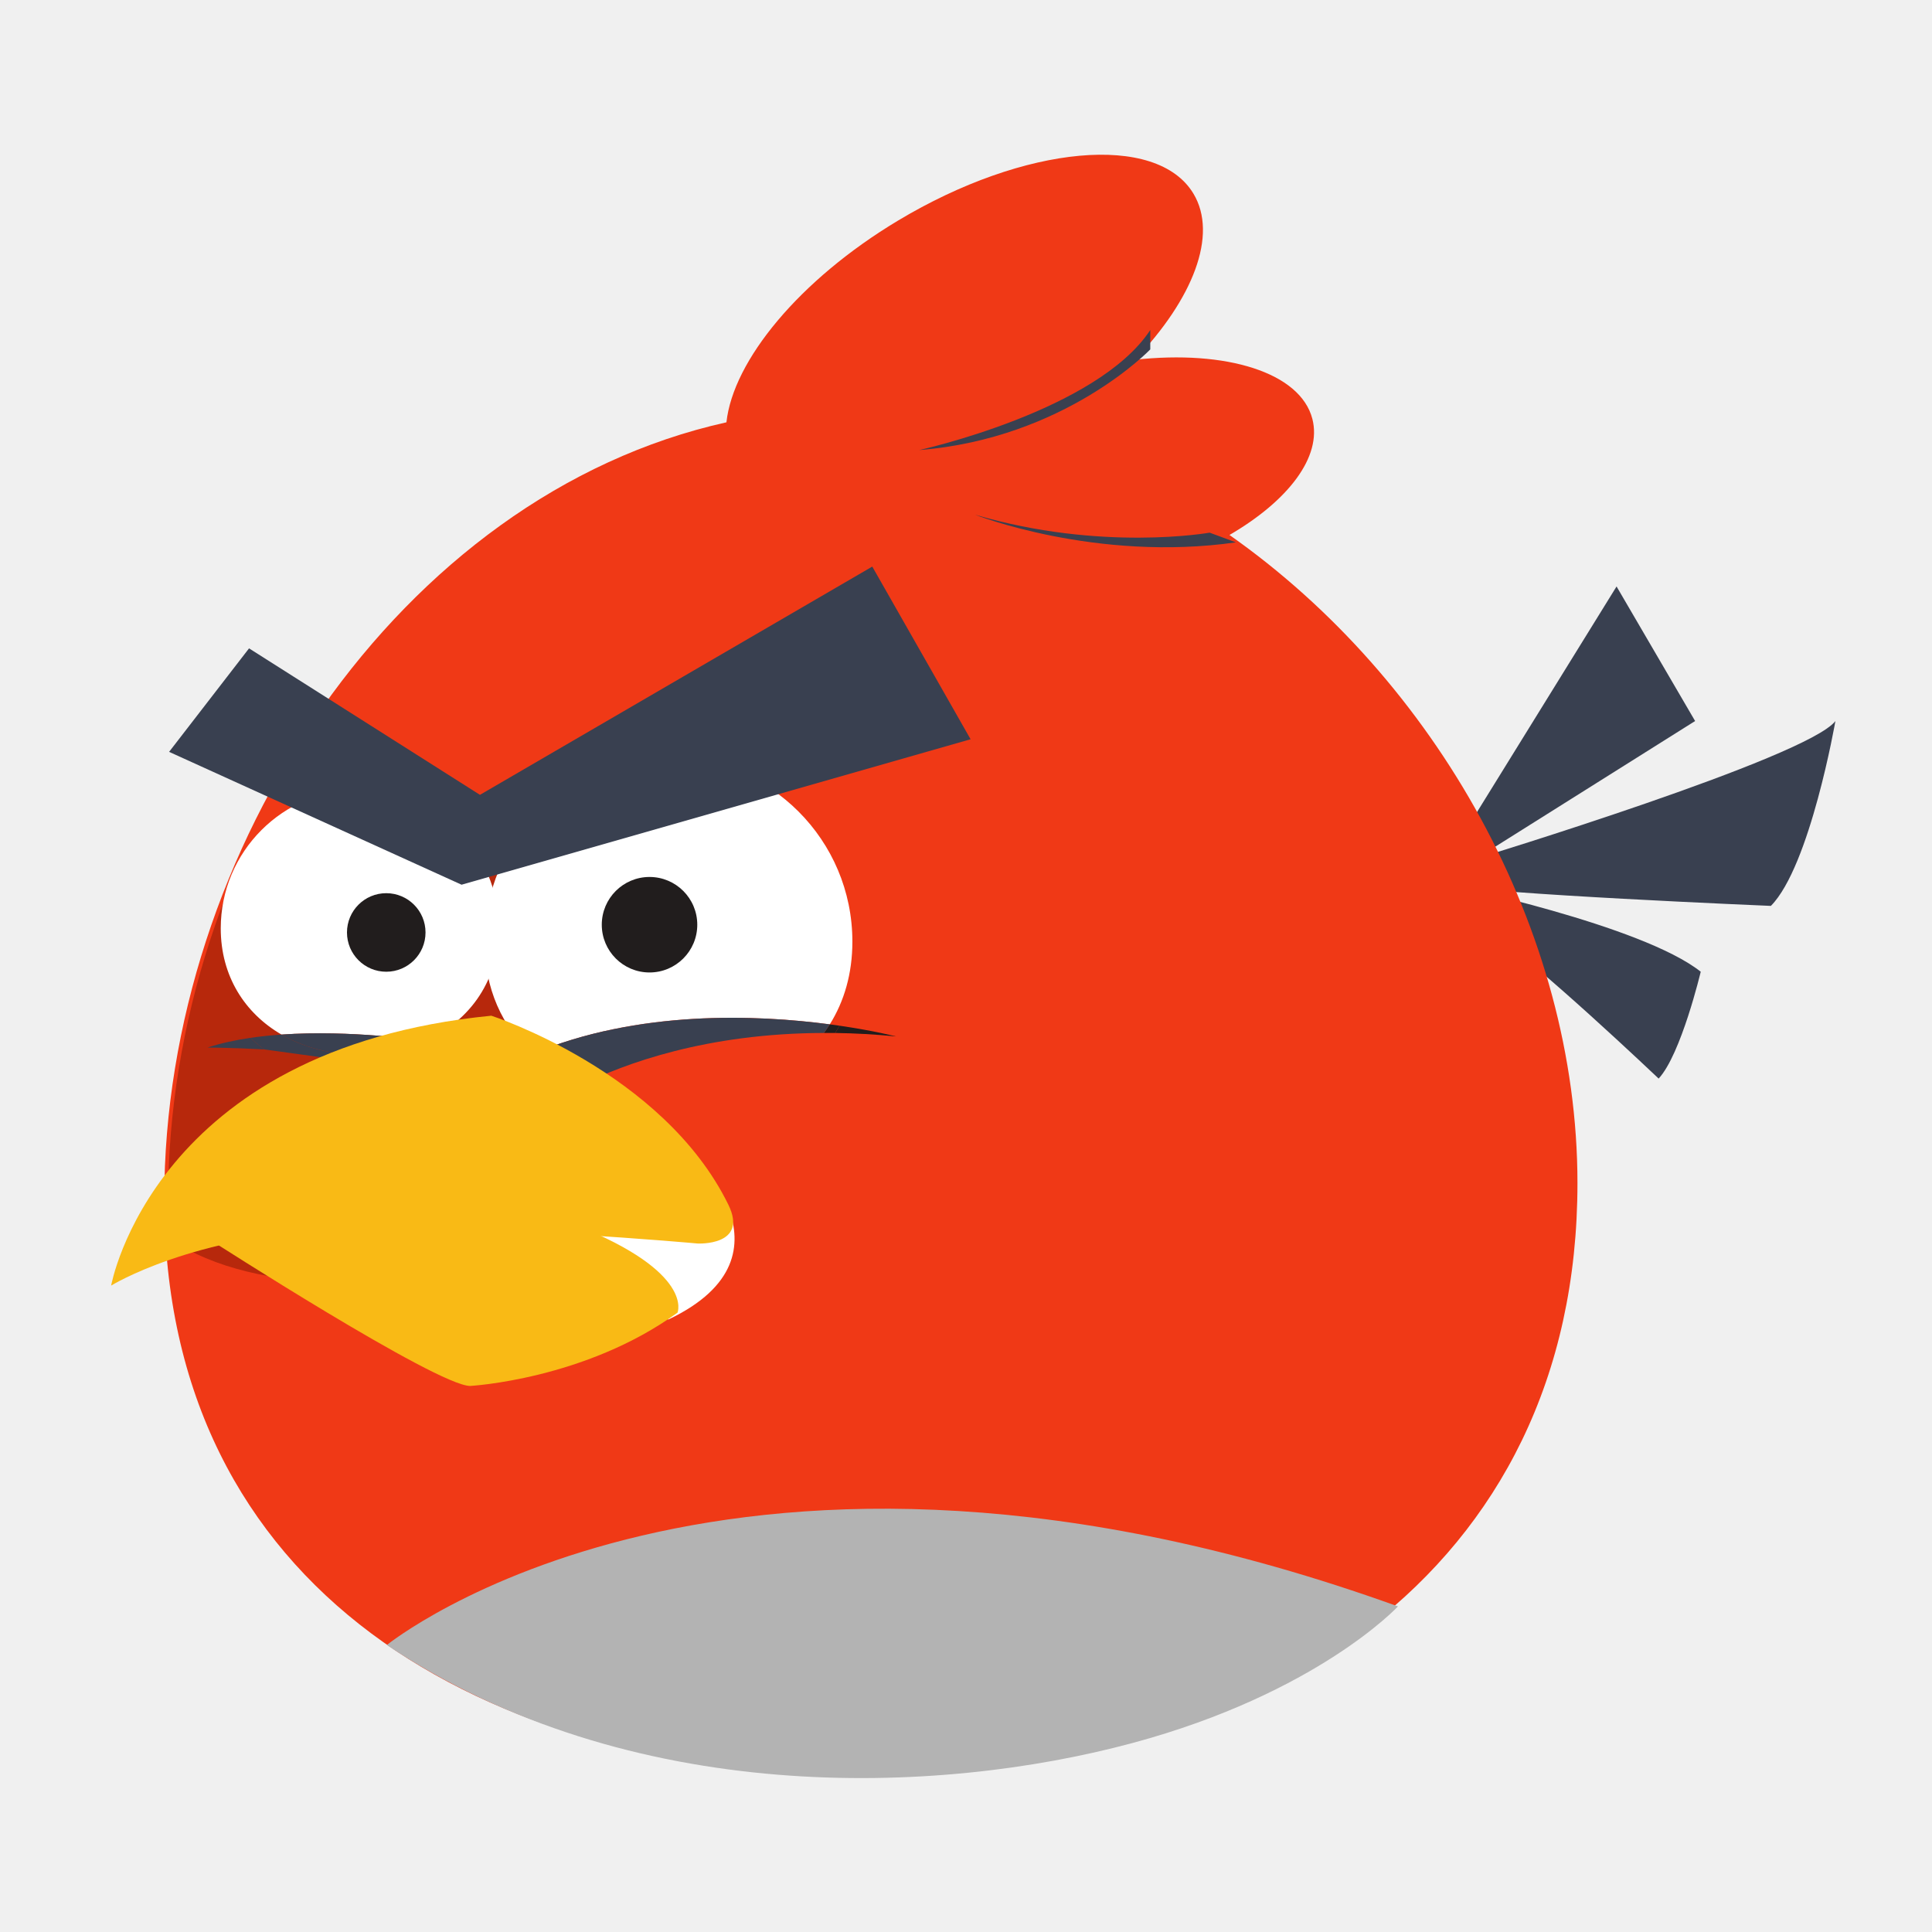
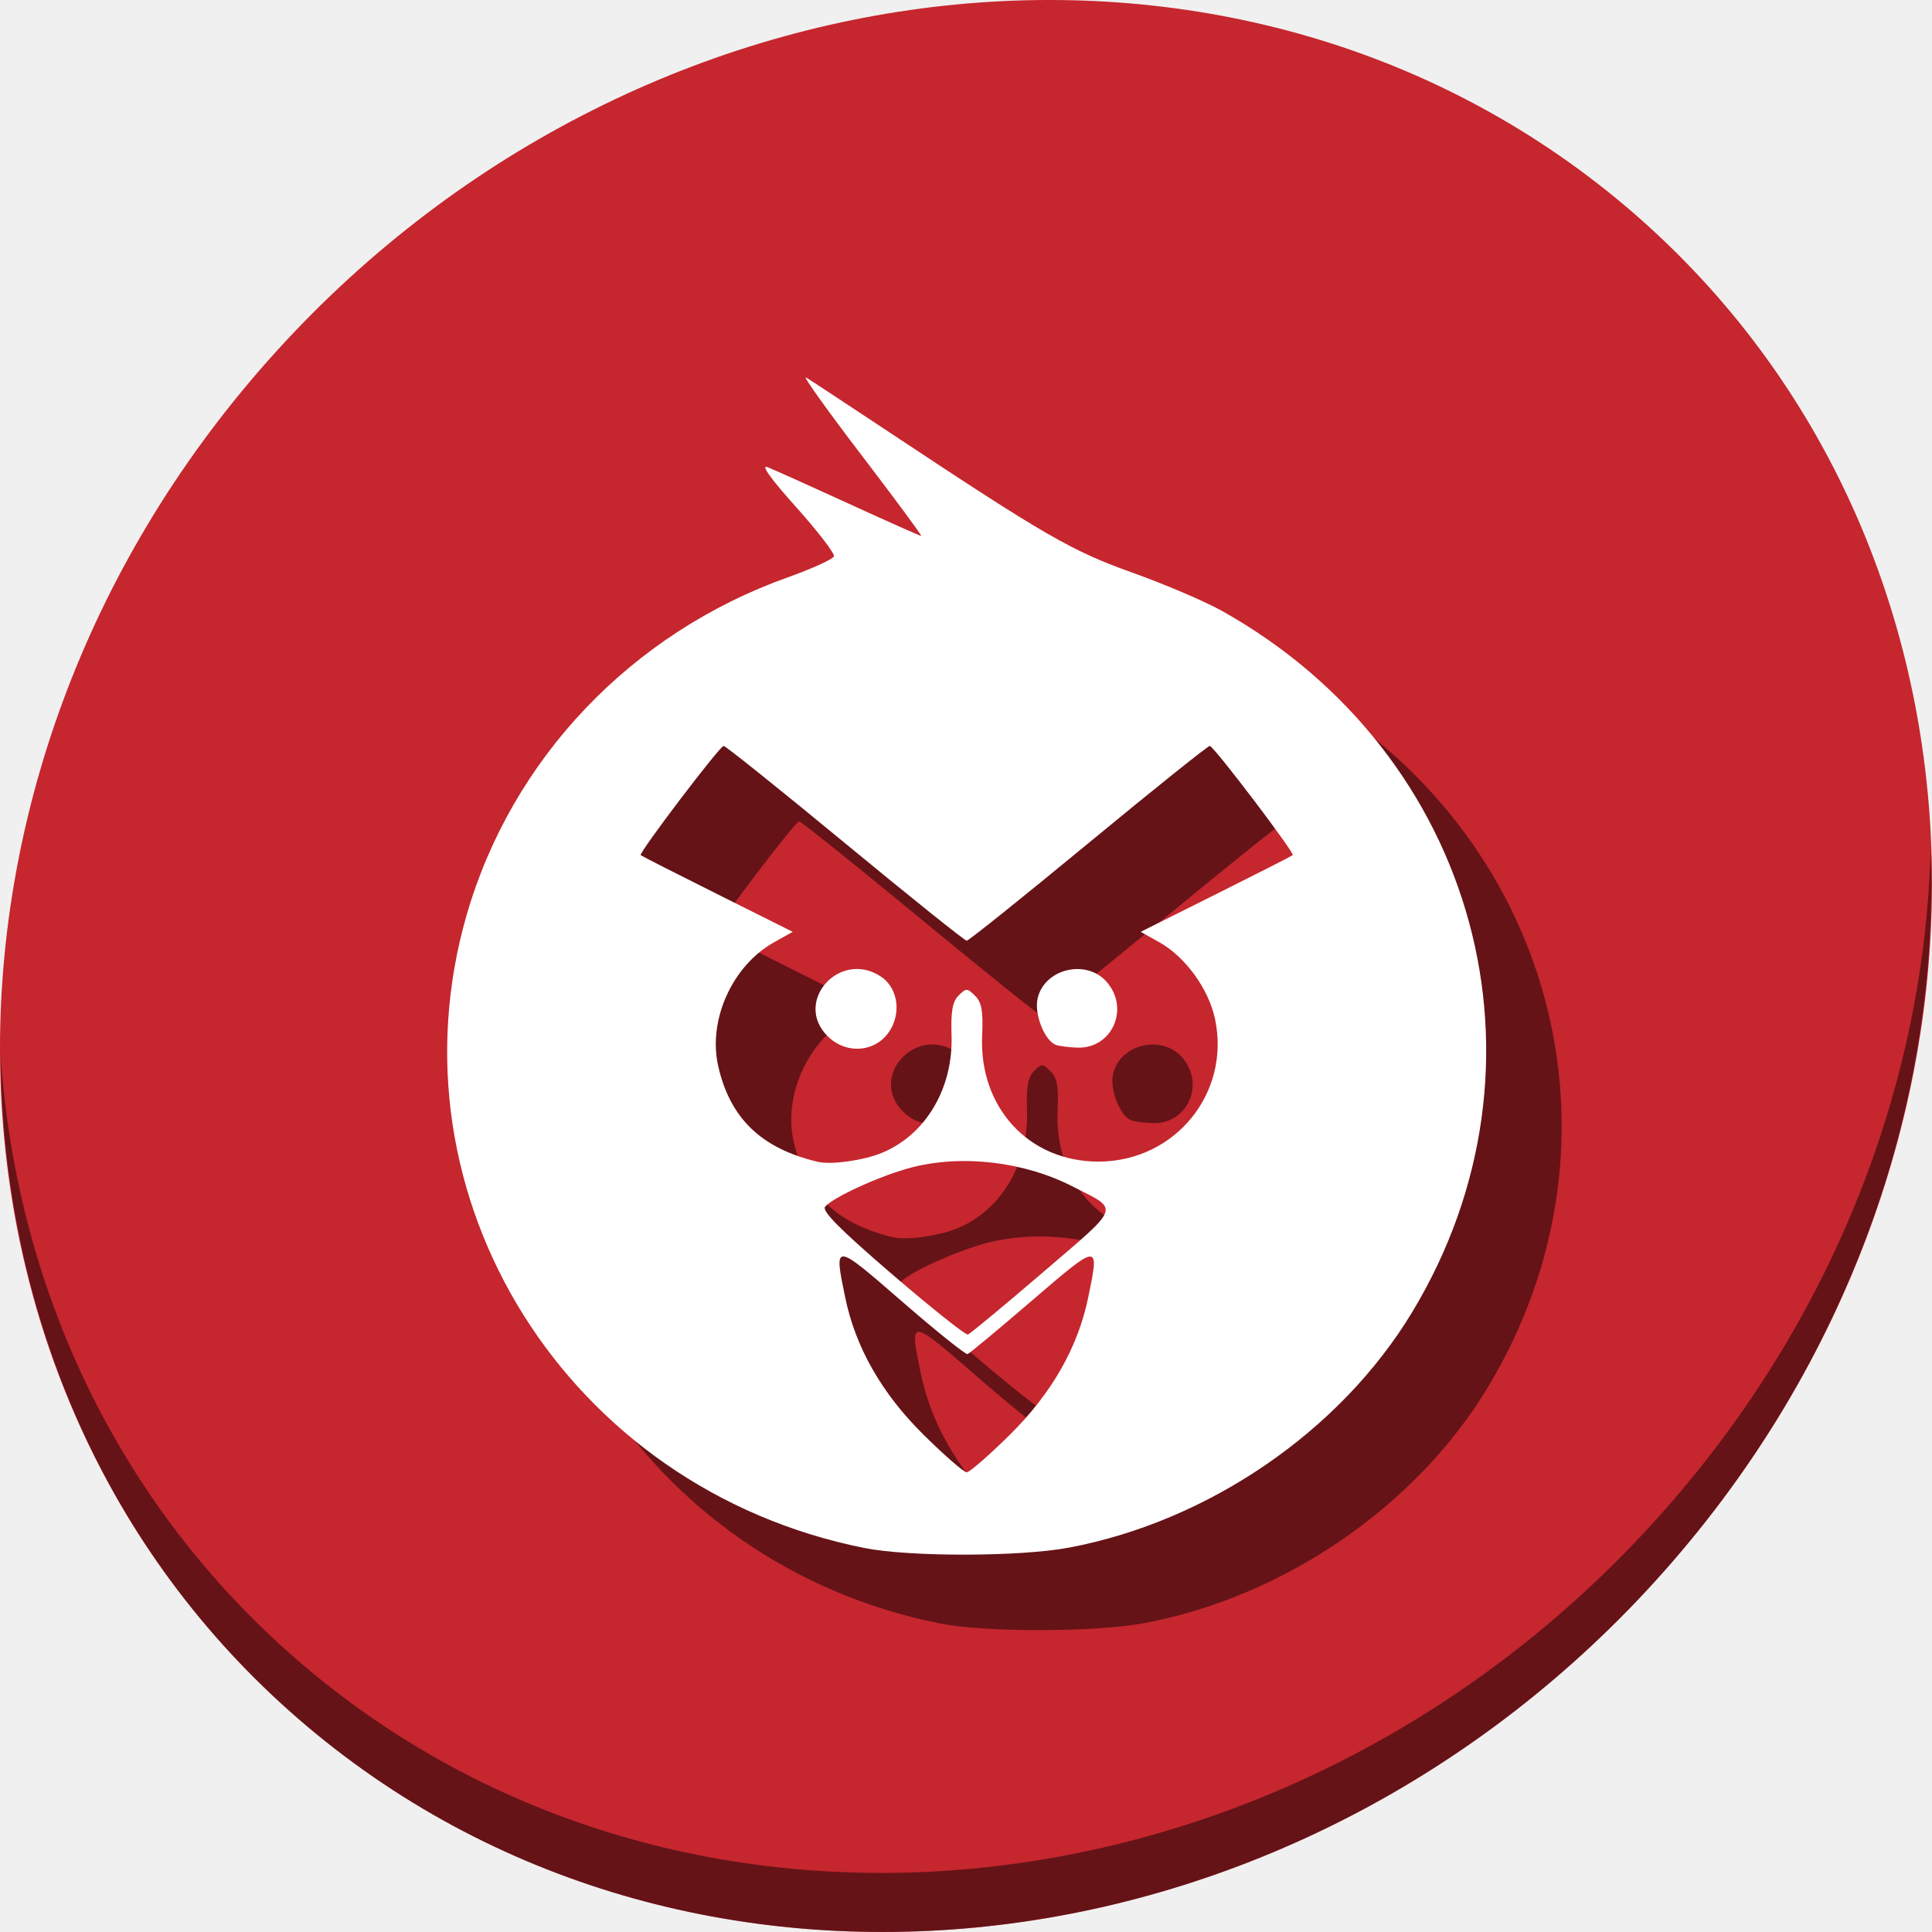
- <svg xmlns="http://www.w3.org/2000/svg" id="svg2" version="1.1" width="500" height="500" xml:space="preserve">
+ <svg xmlns="http://www.w3.org/2000/svg" id="svg2" version="1.1" width="512" height="512" xml:space="preserve">
  <defs id="defs6">
    <clipPath clipPathUnits="userSpaceOnUse" id="clipPath26">
      <path d="m 2936,3424.02 c 151.52,88.08 239.38,201.84 214.13,299.7 -30.99,120.19 -222.85,178.9 -458.32,152.85 149.87,156.71 215.2,322.31 151.2,428.93 -94.69,157.75 -436.32,126.66 -763.06,-69.46 C 1824.66,4082.81 1653.99,3874.17 1636.74,3715.01 790.793,3526.77 184.773,2608.81 184.773,1710 184.773,702.09 1001.86,220 2009.78,220 c 1007.92,0 1825,522.09 1825,1530 0,653.3 -366.48,1299.88 -898.78,1674.02 z" id="path28" />
    </clipPath>
  </defs>
-   <g id="g10" transform="matrix(1.25,0,0,-1.25,0,500)">
-     <g id="g4163">
-       <path d="m 299.84,222.233 34.851,56.345 16.265,-27.859 -45.307,-28.486 c 0,0 68.543,20.901 74.352,28.486 0,0 -5.229,-30.057 -13.36,-38.275 0,0 -59.248,2.469 -66.8,4.386 0,0 40.079,-8.327 52.277,-18.017 0,0 -4.066,-17.125 -8.713,-22.121 0,0 -26.139,24.838 -34.852,30.252 -8.713,5.413 -8.713,15.289 -8.713,15.289" style="fill:#394050;fill-opacity:1;fill-rule:nonzero;stroke:none" id="path14" />
-       <path d="m 254.549,289.239 c 12.146,7.061 19.189,16.18 17.165,24.024 -2.484,9.634 -17.864,14.341 -36.739,12.252 12.014,12.562 17.25,25.836 12.12,34.383 -7.59,12.645 -34.976,10.153 -61.167,-5.568 C 165.464,342.048 151.783,325.323 150.4,312.565 82.589,297.476 34.01,223.892 34.01,151.843 34.01,71.048 99.507,32.404 180.303,32.404 c 80.795,0 146.293,41.851 146.293,122.645 0,52.37 -29.377,104.199 -72.046,134.19" style="fill:#f03916;fill-opacity:1;fill-rule:nonzero;stroke:none" id="path18" />
-       <path d="m 254.549,289.239 c 12.146,7.061 19.189,16.18 17.165,24.024 -2.484,9.634 -17.864,14.341 -36.739,12.252 12.014,12.562 17.25,25.836 12.12,34.383 -7.59,12.645 -34.976,10.153 -61.167,-5.568 C 165.464,342.048 151.783,325.323 150.4,312.565 82.589,297.476 34.01,223.892 34.01,151.843 34.01,71.048 99.507,32.404 180.303,32.404 c 80.795,0 146.293,41.851 146.293,122.645 0,52.37 -29.377,104.199 -72.046,134.19 z" style="fill:none;stroke:none;stroke-width:4.008;stroke-linecap:butt;stroke-linejoin:miter;stroke-miterlimit:10;stroke-opacity:1;stroke-dasharray:none" id="path20" />
-       <g style="fill:#b7280c;fill-opacity:1" transform="matrix(0.08016032,0,0,0.08016032,20,14.76873)" id="g22">
-         <g style="fill:#b7280c;fill-opacity:1" id="g24" clip-path="url(#clipPath26)">
-           <path d="m 22.801,1942.87 c 0,-334.36 289.086,-451.33 645.683,-451.33 356.596,0 645.666,271.04 645.666,605.39 0,334.34 -289.07,605.37 -645.666,605.37 -356.597,0 -645.683,-425.09 -645.683,-759.43" style="fill:#b7280c;fill-opacity:1;fill-rule:nonzero;stroke:none" id="path30" />
-         </g>
-       </g>
-       <path d="m 238.152,327.662 c 0,0 -17.636,-18.437 -47.829,-20.842 0,0 36.795,8.089 47.829,24.85" style="fill:#394050;fill-opacity:1;fill-rule:nonzero;stroke:none" id="path34" />
-       <path d="m 87.367,184.577 -0.23,-0.515 c 9.551,3.913 16.128,12.377 16.128,23.731 0,15.896 -12.886,28.781 -28.781,28.781 -15.895,0 -28.78,-12.885 -28.78,-28.781 0,-9.885 4.986,-17.581 12.578,-21.988 14.547,1.005 29.085,-1.227 29.085,-1.227" style="fill:#ffffff;fill-opacity:1;fill-rule:nonzero;stroke:none" id="path38" />
-       <path d="m 84.071,177.222 0.616,1.375 c -0.604,-0.223 -1.219,-0.425 -1.839,-0.612 0.458,-0.243 0.868,-0.496 1.223,-0.762" style="fill:#211d1d;fill-opacity:1;fill-rule:nonzero;stroke:none" id="path40" />
-       <path d="m 42.956,183.113 c 0,0 5.105,-0.018 11.785,-0.386 -1.022,0.742 -1.998,1.539 -2.924,2.394 -3.107,-0.457 -6.112,-1.106 -8.861,-2.008" style="fill:#394050;fill-opacity:1;fill-rule:nonzero;stroke:none" id="path42" />
-       <path d="m 84.687,178.596 2.449,5.465 c -3.82,-1.564 -8.113,-2.402 -12.653,-2.402 -6.009,0 -11.587,1.465 -16.202,4.144 -2.171,-0.151 -4.341,-0.37 -6.464,-0.683 0.925,-0.855 1.902,-1.651 2.924,-2.394" style="fill:#394050;fill-opacity:1;fill-rule:nonzero;stroke:none" id="path44" />
-       <path d="m 87.136,184.062 0.23,0.515 c 0,0 -14.538,2.232 -29.085,1.227 4.615,-2.679 10.193,-4.144 16.202,-4.144 4.54,0 8.833,0.838 12.653,2.402" style="fill:#394050;fill-opacity:1;fill-rule:nonzero;stroke:none" id="path46" />
-       <path d="m 250.443,289.719 c 0,0 -22.444,-4.008 -48.63,3.74 0,0 25.04,-9.894 54.07,-5.748" style="fill:#394050;fill-opacity:1;fill-rule:nonzero;stroke:none" id="path48" />
-       <path d="m 171.802,187.921 c 2.979,4.76 4.675,10.504 4.675,17.132 0,21.032 -17.048,38.081 -38.08,38.081 -21.032,0 -38.081,-17.049 -38.081,-38.081 0,-9.812 3.714,-17.688 9.809,-23.299 21.931,9.249 46.704,8.152 61.677,6.168" style="fill:#ffffff;fill-opacity:1;fill-rule:nonzero;stroke:none" id="path52" />
-       <path d="m 185.513,185.418 c 0,0 -4.472,1.169 -11.686,2.221 -0.295,-0.509 -0.601,-1.01 -0.916,-1.505 4.01,-0.056 8.212,-0.283 12.602,-0.717" style="fill:#211d1d;fill-opacity:1;fill-rule:nonzero;stroke:none" id="path54" />
-       <path d="m 112.964,171.078 c 0,0 0.902,0.673 2.678,1.733 -1.978,1.207 -3.843,2.58 -5.589,4.087 l 2.911,-5.82" style="fill:#211d1d;fill-opacity:1;fill-rule:nonzero;stroke:none" id="path56" />
-       <path d="m 110.125,181.754 c -0.687,-0.289 -1.372,-0.585 -2.051,-0.895 l 1.979,-3.961 c 1.746,-1.506 3.61,-2.879 5.589,-4.087 1.169,0.698 2.714,1.562 4.632,2.515 -3.827,1.608 -7.256,3.764 -10.149,6.428" style="fill:#211d1d;fill-opacity:1;fill-rule:nonzero;stroke:none" id="path58" />
-       <path d="m 170.584,186.136 c 0.772,0.002 1.538,0.01 2.327,-0.002 0.315,0.495 0.621,0.996 0.916,1.505 -0.653,0.095 -1.329,0.189 -2.026,0.282 -0.382,-0.614 -0.793,-1.206 -1.218,-1.785" style="fill:#211d1d;fill-opacity:1;fill-rule:nonzero;stroke:none" id="path60" />
-       <path d="m 110.125,181.754 c 2.893,-2.665 6.322,-4.82 10.149,-6.428 8.939,4.438 25.959,10.758 50.31,10.81 0.425,0.58 0.835,1.171 1.218,1.785 -14.973,1.984 -39.746,3.081 -61.677,-6.168" style="fill:#394050;fill-opacity:1;fill-rule:nonzero;stroke:none" id="path62" />
-       <path d="m 142.145,162.238 c 0,0 24.676,-21.909 -3.748,-35.419 l -42.926,10.386 10.189,28.685 36.486,-3.653" style="fill:#ffffff;fill-opacity:1;fill-rule:nonzero;stroke:none" id="path64" />
-       <path d="m 150.804,150.572 c -13.53,27.636 -49.08,39.136 -49.08,39.136 -69.99,-6.859 -78.713,-55.876 -78.713,-55.876 0,0 16.845,10.455 47.051,11.617 30.205,1.162 74.351,-2.904 74.351,-2.904 0,0 10.599,-0.57 6.39,8.027" style="fill:#f9ba15;fill-opacity:1;fill-rule:nonzero;stroke:none" id="path68" />
-       <path d="m 149.396,151.041 c -13.53,27.636 -49.08,39.136 -49.08,39.136 -69.99,-6.859 -78.713,-55.876 -78.713,-55.876 0,0 16.845,10.455 47.051,11.617 30.205,1.162 74.351,-2.904 74.351,-2.904 0,0 10.599,-0.57 6.39,8.027 z" style="fill:none;stroke:none;stroke-width:3.206;stroke-linecap:round;stroke-linejoin:round;stroke-miterlimit:10;stroke-opacity:1;stroke-dasharray:none" id="path70" />
-       <path d="m 43.359,143.4 c 0,0 47.115,-30.345 53.989,-30.345 0,0 23.795,1.301 42.926,15.173 0,0 3.53,8.313 -20.907,18.063 0,0 -59.367,3.085 -76.008,-2.89" style="fill:#f9ba15;fill-opacity:1;fill-rule:nonzero;stroke:none" id="path72" />
-       <path d="m 41.481,141.992 c 0,0 47.115,-30.345 53.989,-30.345 0,0 23.795,1.301 42.926,15.173 0,0 3.53,8.313 -20.907,18.063 0,0 -59.367,3.085 -76.008,-2.89 z" style="fill:none;stroke:none;stroke-width:3.206;stroke-linecap:round;stroke-linejoin:round;stroke-miterlimit:10;stroke-opacity:1;stroke-dasharray:none" id="path74" />
-       <path d="m 80.092,59.416 c 0,0 71.126,57.775 209.344,7.995 0,0 -16.706,-17.985 -55.002,-28.295 C 193.916,28.207 130.379,25.81 80.092,59.416" style="fill:#b3b3b3;fill-opacity:1;fill-rule:nonzero;stroke:none" id="path76" />
-       <path d="m 144.364,208.547 c 0,-5.46 -4.426,-9.886 -9.886,-9.886 -5.461,0 -9.886,4.426 -9.886,9.886 0,5.46 4.426,9.886 9.886,9.886 5.46,0 9.886,-4.426 9.886,-9.886" style="fill:#211d1d;fill-opacity:1;fill-rule:nonzero;stroke:none" id="path78" />
-       <path d="m 88.1,206.944 c 0,-4.491 -3.64,-8.131 -8.131,-8.131 -4.49,0 -8.131,3.64 -8.131,8.131 0,4.49 3.641,8.131 8.131,8.131 4.491,0 8.131,-3.641 8.131,-8.131" style="fill:#211d1d;fill-opacity:1;fill-rule:nonzero;stroke:none" id="path80" />
-       <path d="M 35.011,244.336 95.561,216.83 200.953,246.944 180.593,282.695 99.369,235.437 51.562,265.763 35.011,244.336" style="fill:#394050;fill-opacity:1;fill-rule:nonzero;stroke:none" id="path82" />
+   <g id="g10" transform="matrix(1.25,0,0,-1.25,0,512)">
+     <g transform="translate(4.5507409e-8,1.082696e-6)" id="g880">
+       <path style="fill:#c6262e;fill-opacity:1;stroke-width:8.888" d="M 346.331,364.421 C 428.085,293.561 430.992,164.661 352.824,76.502 274.656,-11.657 145.024,-25.681 63.269,45.179 -18.485,116.039 -21.392,244.939 56.776,333.098 134.944,421.257 264.576,435.28 346.331,364.421 Z" id="path961" />
+       <path style="opacity:1;fill:#000000;fill-opacity:0.49;stroke-width:8.888" d="M 409.308,229.677 C 408.067,180.628 389.179,130.353 352.535,89.026 274.367,0.866 144.735,-13.157 62.981,57.703 24.662,90.915 3.597,136.862 0.155,185.417 0.639,132.332 21.694,81.214 63.263,45.185 c 81.754,-70.86 211.393,-56.83 289.555,31.323 39.764,44.846 58.404,100.233 56.491,153.17 z" id="path965" />
+       <path style="fill:#000000;fill-opacity:0.49;stroke-width:1.034" d="M 199.237,65.417 C 136.357,77.965 97.584,139.748 114.96,199.71 c 9.577,33.048 34.869,59.635 67.976,71.456 5.223,1.865 9.661,3.884 9.862,4.486 0.201,0.602 -3.414,5.31 -8.034,10.462 -5.428,6.054 -7.554,9.035 -6.01,8.428 1.314,-0.517 9.076,-4.005 17.25,-7.753 8.174,-3.747 15.057,-6.813 15.297,-6.813 0.24,0 -5.493,7.761 -12.739,17.248 -7.246,9.486 -12.501,16.845 -11.678,16.353 0.823,-0.492 8.941,-5.834 18.04,-11.872 32.667,-21.677 38.312,-24.932 51.241,-29.546 6.776,-2.419 15.267,-6.045 18.867,-8.058 54.239,-30.332 72.102,-96.18 40.343,-148.715 -15.205,-25.152 -43.044,-44.263 -72.661,-49.881 -10.367,-1.967 -33.821,-2.013 -43.477,-0.087 z m 30.91,24.055 c 8.81,8.719 14.369,18.46 16.551,29.001 2.428,11.729 2.45,11.73 -11.835,-0.541 -7.133,-6.128 -13.31,-11.262 -13.726,-11.409 -0.416,-0.147 -6.677,4.876 -13.913,11.163 -14.484,12.583 -14.464,12.582 -12.023,0.787 2.182,-10.541 7.742,-20.283 16.551,-29.001 4.453,-4.407 8.592,-8.013 9.197,-8.013 0.605,0 4.744,3.606 9.197,8.013 z m 6.93,34.358 c 16.778,14.388 16.327,13.101 6.381,18.204 -10.323,5.297 -23.477,6.847 -34.263,4.038 -6.444,-1.679 -16.595,-6.294 -18.264,-8.305 -0.742,-0.894 3.181,-4.85 14.196,-14.311 8.372,-7.191 15.606,-12.947 16.077,-12.79 0.47,0.157 7.613,6.081 15.873,13.164 z m -34.146,25.338 c 9.324,3.832 15.17,13.681 14.805,24.941 -0.165,5.096 0.197,7.136 1.498,8.437 1.598,1.598 1.838,1.594 3.501,-0.069 1.395,-1.395 1.72,-3.234 1.488,-8.412 -0.685,-15.258 9.893,-26.732 24.644,-26.732 16.24,0 28.096,14.531 24.716,30.292 -1.358,6.331 -6.282,13.112 -11.749,16.179 l -3.997,2.242 15.935,7.962 c 8.764,4.379 16.097,8.109 16.294,8.29 0.48,0.439 -16.713,23.089 -17.581,23.162 -0.374,0.031 -11.956,-9.249 -25.738,-20.622 -13.782,-11.373 -25.391,-20.679 -25.797,-20.679 -0.406,0 -12.015,9.305 -25.797,20.679 -13.782,11.373 -25.364,20.653 -25.738,20.622 -0.868,-0.073 -18.061,-22.723 -17.581,-23.162 0.197,-0.181 7.53,-3.911 16.294,-8.29 l 15.935,-7.962 -3.997,-2.242 c -8.804,-4.939 -13.995,-16.427 -11.816,-26.151 2.496,-11.139 9.154,-17.548 21.164,-20.373 2.804,-0.66 9.641,0.296 13.516,1.889 z m -11.496,24.781 c -7.29,7.29 2.57,18.348 11.274,12.645 3.349,-2.195 4.356,-6.905 2.318,-10.846 -2.661,-5.146 -9.359,-6.032 -13.592,-1.799 z m 48.362,-1.846 c -2.366,0.952 -4.546,6.503 -3.831,9.758 1.403,6.389 10.389,8.535 14.709,3.513 4.842,-5.629 1.104,-14.055 -6.157,-13.881 -1.874,0.045 -3.999,0.32 -4.721,0.61 z" id="path874" />
+       <path id="path872" d="M 183.237,81.417 C 120.357,93.965 81.584,155.748 98.96,215.71 c 9.577,33.048 34.869,59.635 67.976,71.456 5.223,1.865 9.661,3.884 9.862,4.486 0.201,0.602 -3.414,5.31 -8.034,10.462 -5.428,6.054 -7.554,9.035 -6.01,8.428 1.314,-0.517 9.076,-4.005 17.25,-7.753 8.174,-3.747 15.057,-6.813 15.297,-6.813 0.24,0 -5.493,7.761 -12.739,17.248 -7.246,9.486 -12.501,16.845 -11.678,16.353 0.823,-0.492 8.941,-5.834 18.04,-11.872 32.667,-21.677 38.312,-24.932 51.241,-29.546 6.776,-2.419 15.267,-6.045 18.867,-8.058 54.239,-30.332 72.102,-96.18 40.343,-148.715 -15.205,-25.152 -43.044,-44.263 -72.661,-49.881 -10.367,-1.967 -33.821,-2.013 -43.477,-0.087 z m 30.91,24.055 c 8.81,8.719 14.369,18.46 16.551,29.001 2.428,11.729 2.45,11.73 -11.835,-0.541 -7.133,-6.128 -13.31,-11.262 -13.726,-11.409 -0.416,-0.147 -6.677,4.876 -13.913,11.163 -14.484,12.583 -14.464,12.582 -12.023,0.787 2.182,-10.541 7.742,-20.283 16.551,-29.001 4.453,-4.407 8.592,-8.013 9.197,-8.013 0.605,0 4.744,3.606 9.197,8.013 z m 6.93,34.358 c 16.778,14.388 16.327,13.101 6.381,18.204 -10.323,5.297 -23.477,6.847 -34.263,4.038 -6.444,-1.679 -16.595,-6.294 -18.264,-8.305 -0.742,-0.894 3.181,-4.85 14.196,-14.311 8.372,-7.191 15.606,-12.947 16.077,-12.79 0.47,0.157 7.613,6.081 15.873,13.164 z m -34.146,25.338 c 9.324,3.832 15.17,13.681 14.805,24.941 -0.165,5.096 0.197,7.136 1.498,8.437 1.598,1.598 1.838,1.594 3.501,-0.069 1.395,-1.395 1.72,-3.234 1.488,-8.412 -0.685,-15.258 9.893,-26.732 24.644,-26.732 16.24,0 28.096,14.531 24.716,30.292 -1.358,6.331 -6.282,13.112 -11.749,16.179 l -3.997,2.242 15.935,7.962 c 8.764,4.379 16.097,8.109 16.294,8.29 0.48,0.439 -16.713,23.089 -17.581,23.162 -0.374,0.031 -11.956,-9.249 -25.738,-20.622 -13.782,-11.373 -25.391,-20.679 -25.797,-20.679 -0.406,0 -12.015,9.305 -25.797,20.679 -13.782,11.373 -25.364,20.653 -25.738,20.622 -0.868,-0.073 -18.061,-22.723 -17.581,-23.162 0.197,-0.181 7.53,-3.911 16.294,-8.29 l 15.935,-7.962 -3.997,-2.242 c -8.804,-4.939 -13.995,-16.427 -11.816,-26.151 2.496,-11.139 9.154,-17.548 21.164,-20.373 2.804,-0.66 9.641,0.296 13.516,1.889 z m -11.496,24.781 c -7.29,7.29 2.57,18.348 11.274,12.645 3.349,-2.195 4.356,-6.905 2.318,-10.846 -2.661,-5.146 -9.359,-6.032 -13.592,-1.799 z m 48.362,-1.846 c -2.366,0.952 -4.546,6.503 -3.831,9.758 1.403,6.389 10.389,8.535 14.709,3.513 4.842,-5.629 1.104,-14.055 -6.157,-13.881 -1.874,0.045 -3.999,0.32 -4.721,0.61 z" style="fill:#ffffff;stroke-width:1.034" />
    </g>
  </g>
</svg>
